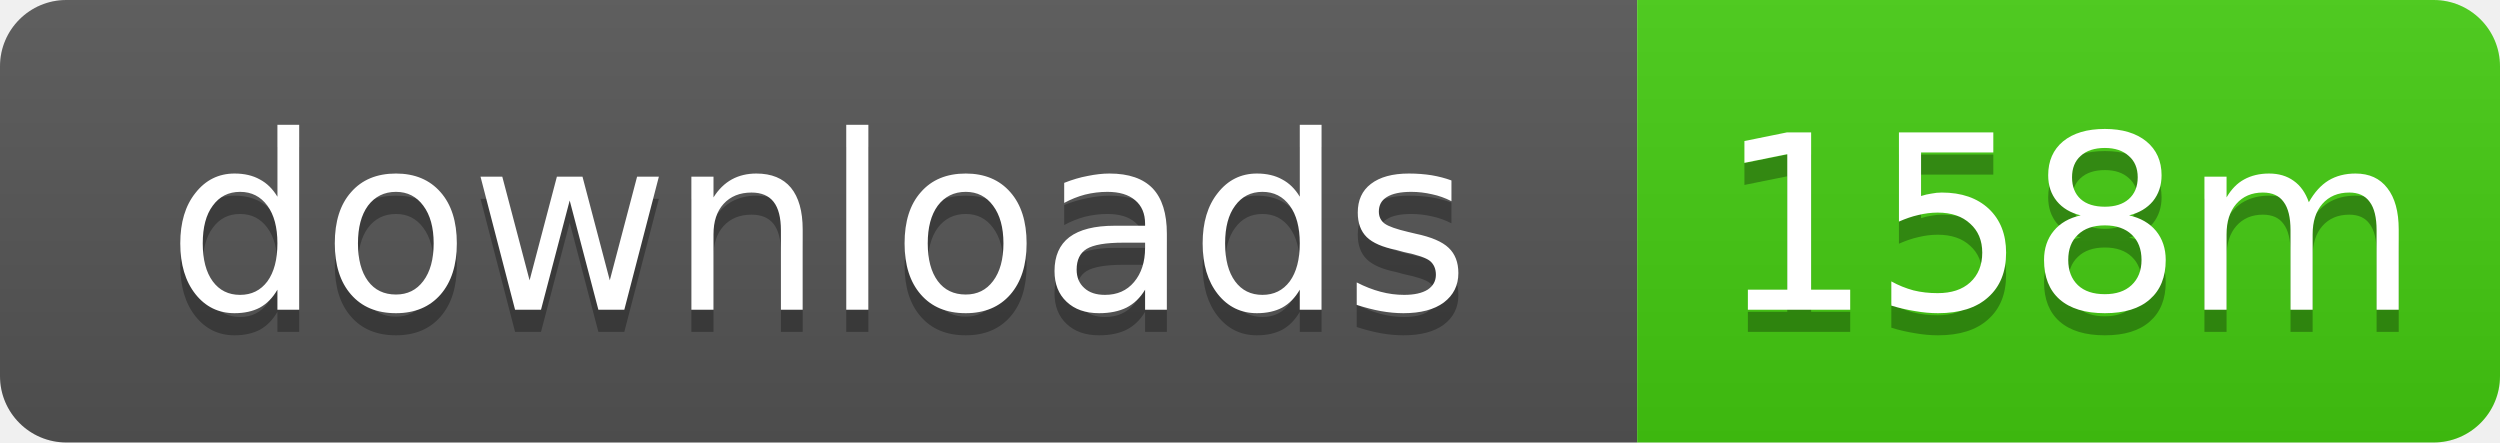
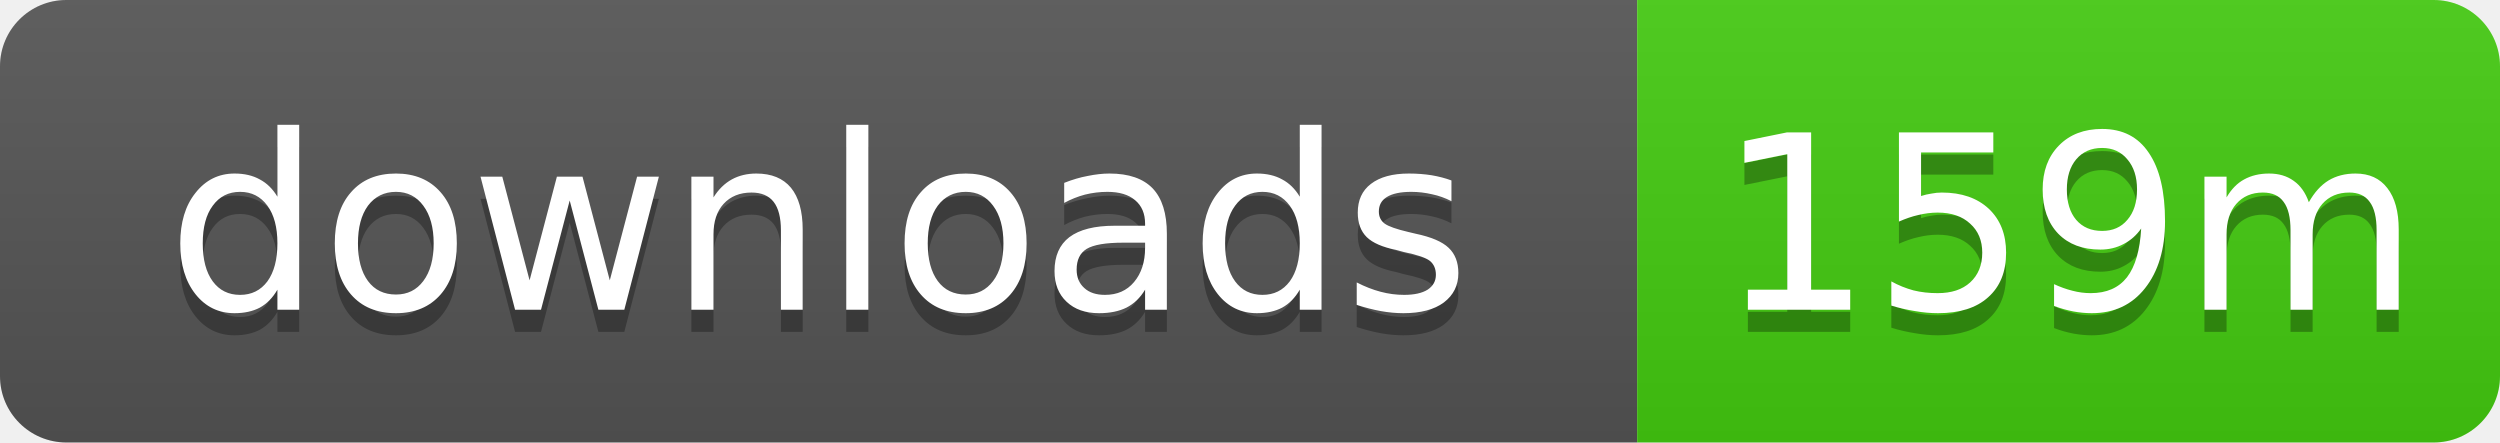
- <svg xmlns="http://www.w3.org/2000/svg" width="113" height="20" role="img" aria-label="downloads: 158m">
+ <svg xmlns="http://www.w3.org/2000/svg" width="113" height="20" role="img" aria-label="downloads: 159m">
  <linearGradient id="s" x2="0" y2="100%">
    <stop offset="0" stop-color="#bbb" stop-opacity=".1" />
    <stop offset="1" stop-opacity=".1" />
  </linearGradient>
  <clipPath id="r">
    <rect width="113" height="20" rx="3" />
  </clipPath>
  <g clip-path="url(#r)">
    <rect width="74" height="20" fill="#555" />
    <rect x="74" width="39" height="20" fill="#4c1" />
    <rect width="113" height="20" fill="url(#s)" />
  </g>
  <g fill="#fff" text-anchor="middle" font-family="Verdana,Geneva,DejaVu Sans,sans-serif" text-rendering="geometricPrecision" font-size="11">
    <text x="37" y="15" fill="#010101" fill-opacity=".3">downloads</text>
    <text x="37" y="14">downloads</text>
-     <text x="93.5" y="15" fill="#010101" fill-opacity=".3">158m</text>
-     <text x="93.5" y="14">158m</text>
+     <text x="93.5" y="15" fill="#010101" fill-opacity=".3">159m</text>
+     <text x="93.5" y="14">159m</text>
  </g>
</svg>
